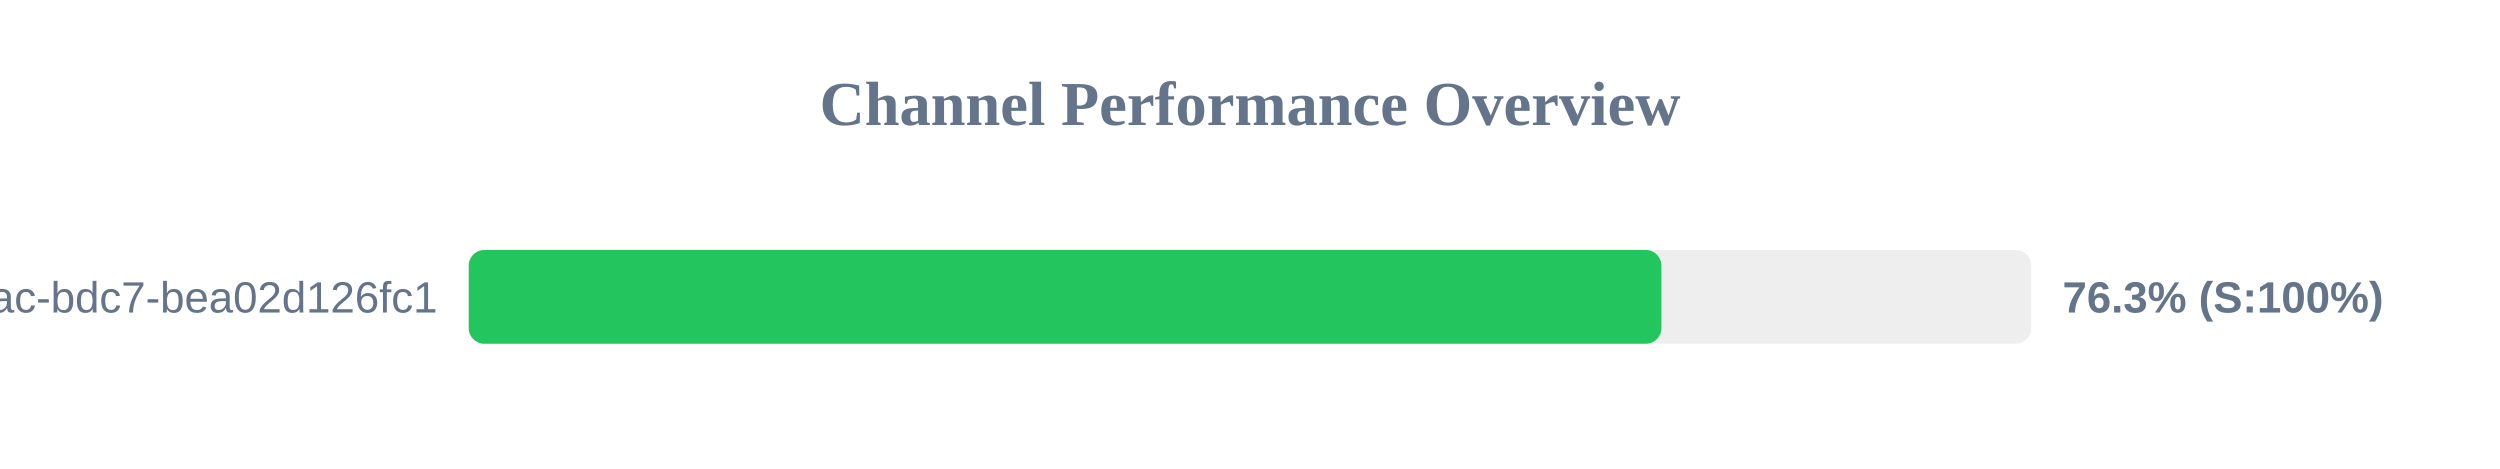
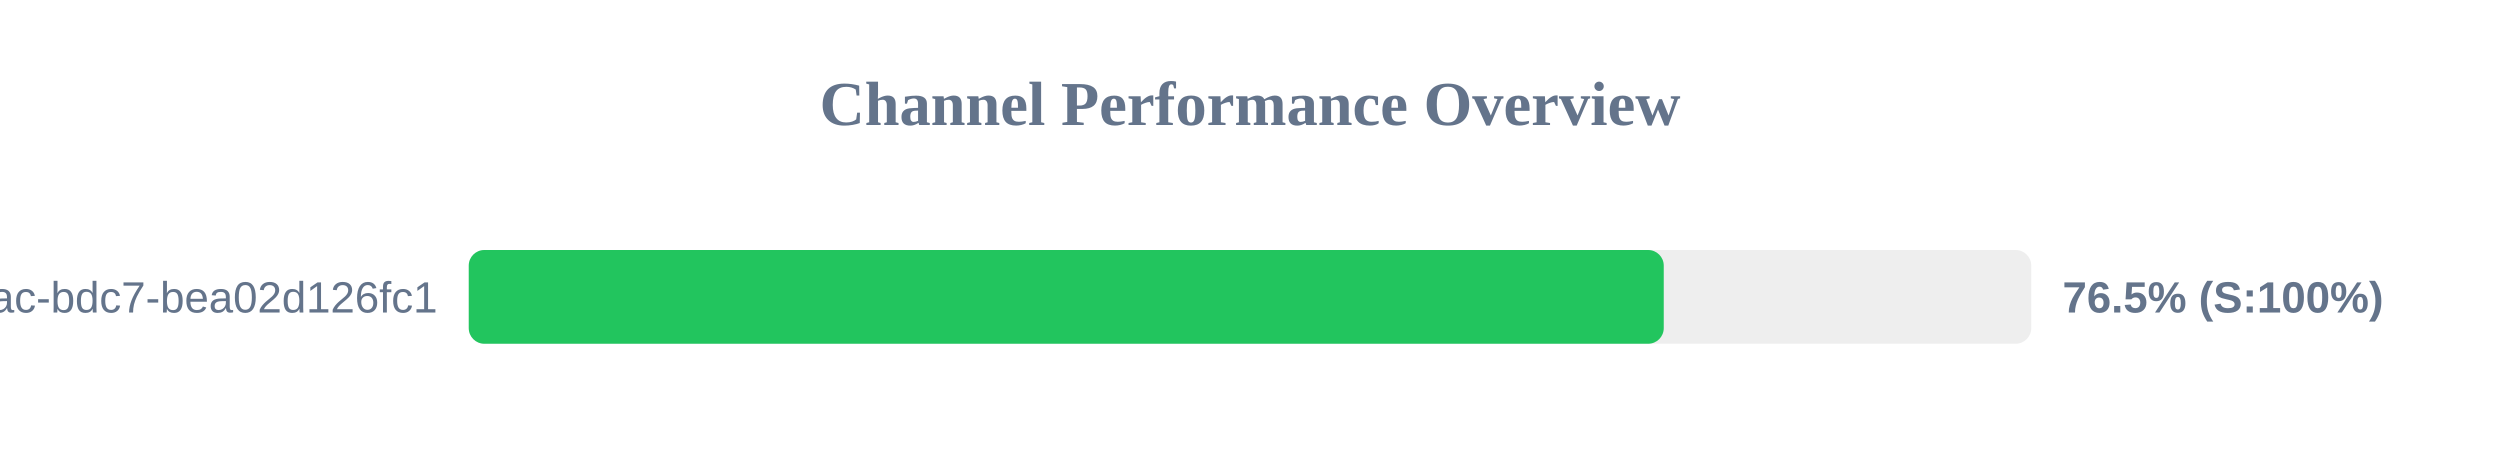
<svg xmlns="http://www.w3.org/2000/svg" width="800" height="150" version="1.1">
  <style>
        .row { font: 14px Arial; fill: #64748b; }
        .score { font: bold 14px Arial; fill: #64748b; }
    </style>
  <text x="400" y="40" text-anchor="middle" font-size="20px" font-weight="bold" fill="#64748b">Channel Performance Overview</text>
  <rect x="150" y="80" width="500" height="30" fill="#eee" rx="5" />
-   <rect x="150" y="80" width="381.65" height="30" fill="#22c55e" rx="5" />
+   <rect x="150" y="80" width="382.4" height="30" fill="#22c55e" rx="5" />
  <text x="140" y="100" text-anchor="end" class="row">?uuid=e31ad3e6-e341-42ac-bdc7-bea02d126fc1</text>
-   <text x="660" y="100" text-anchor="start" class="score">76.3% (S:100%)</text>
+   <text x="660" y="100" text-anchor="start" class="score">76.5% (S:100%)</text>
</svg>
